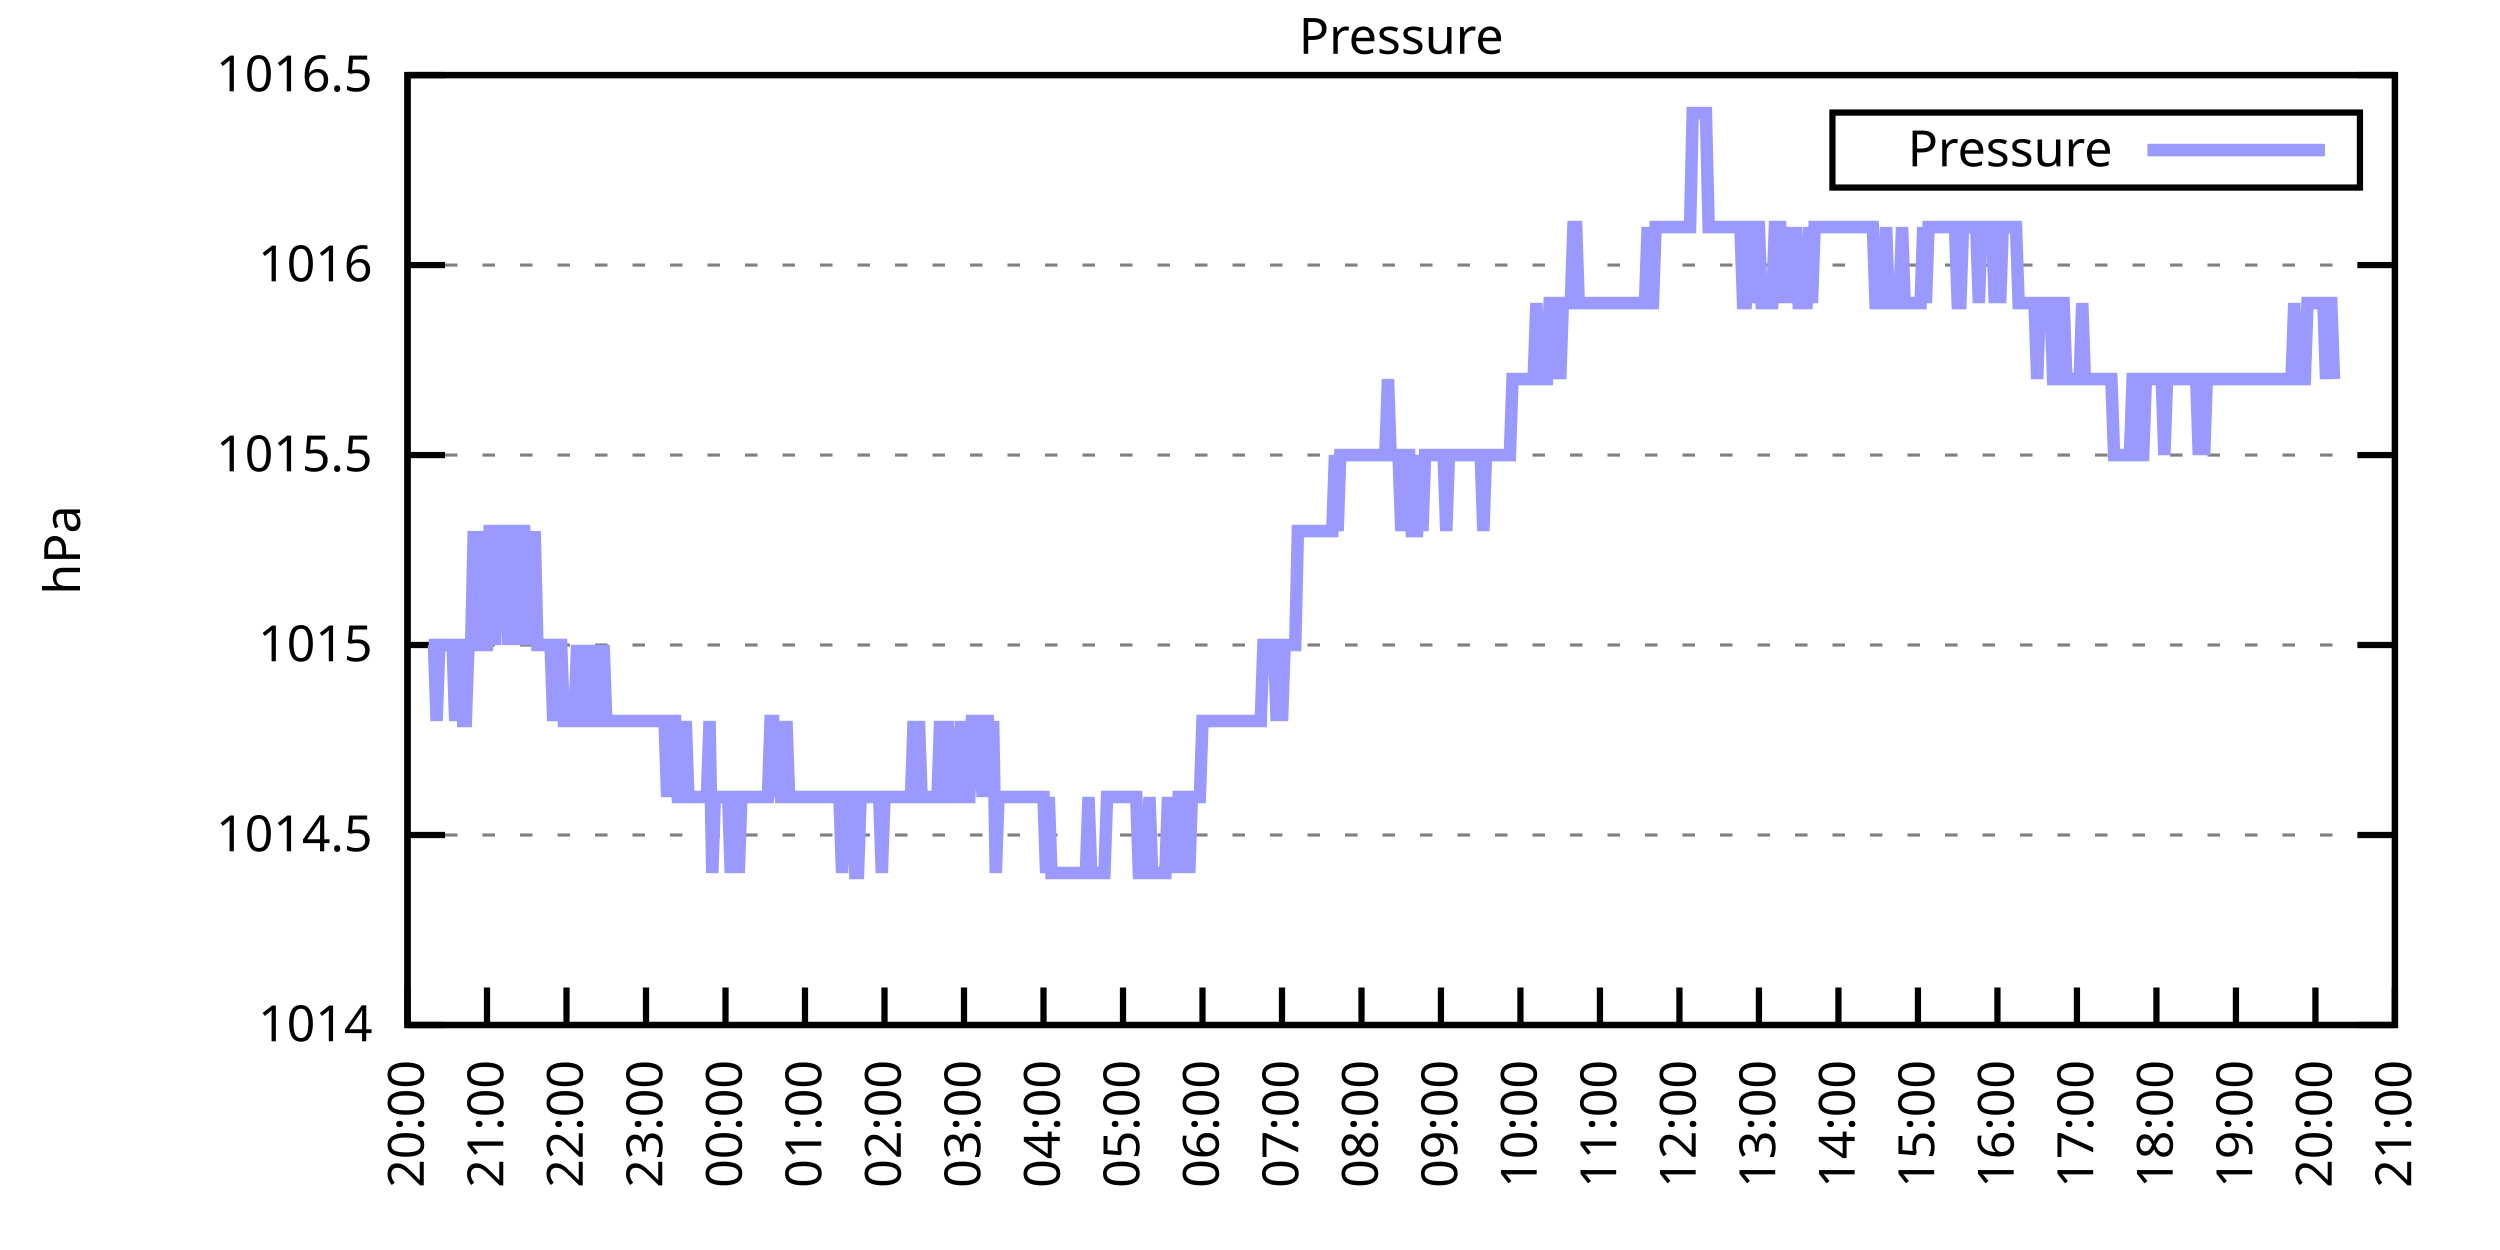
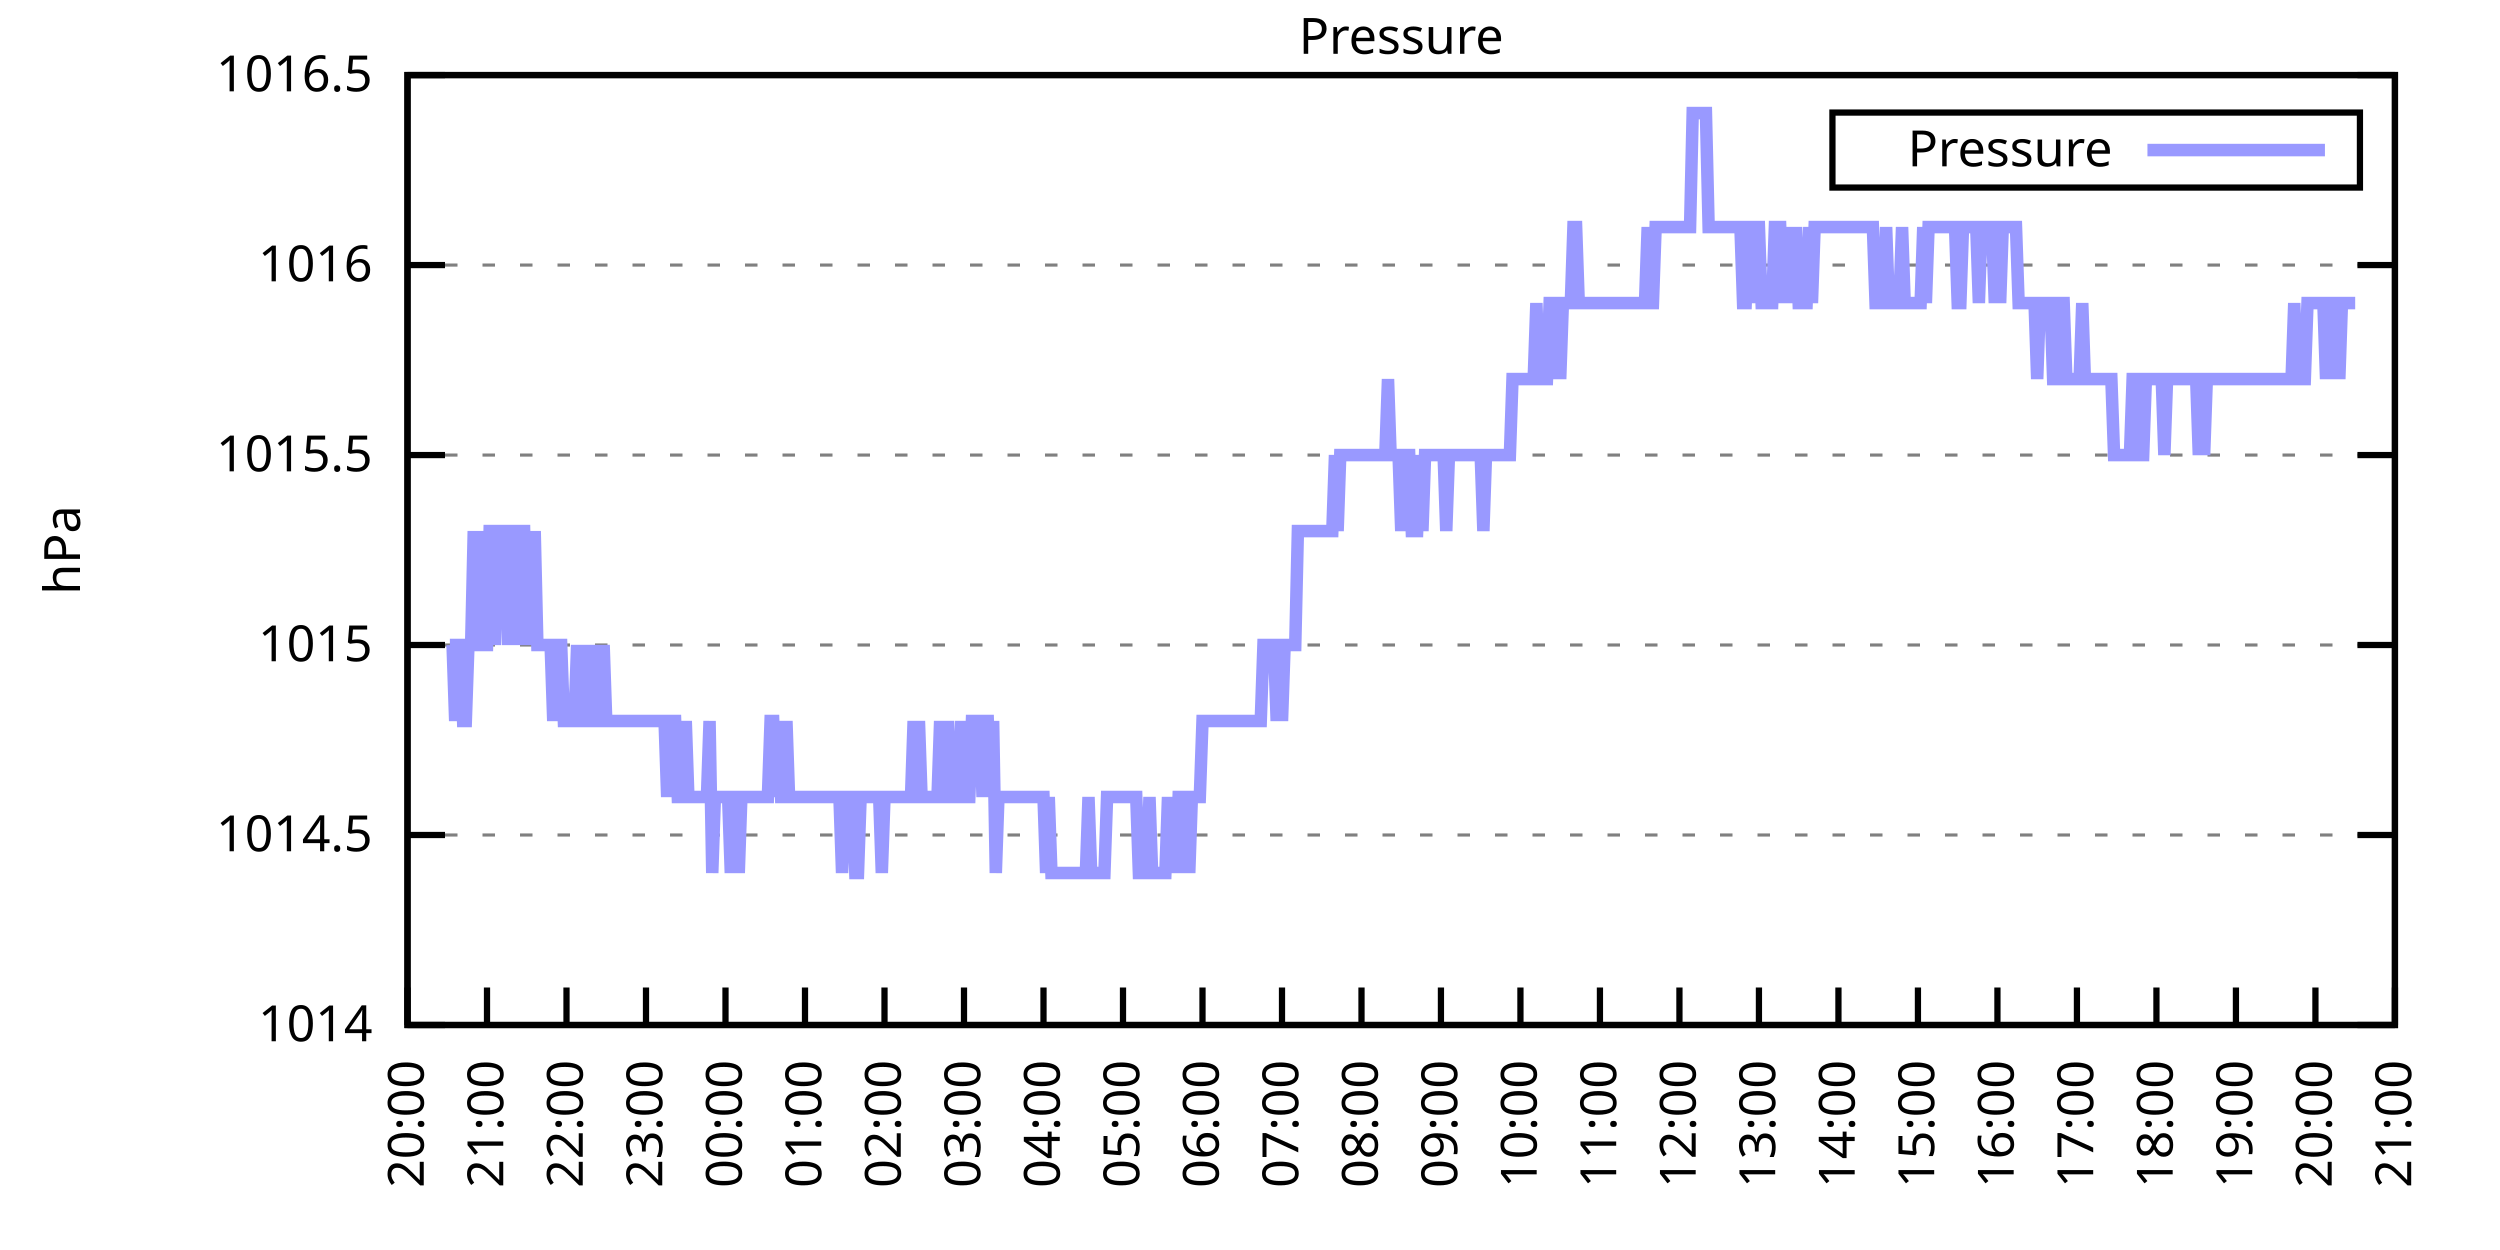
<svg xmlns="http://www.w3.org/2000/svg" xmlns:xlink="http://www.w3.org/1999/xlink" width="400" height="200" viewBox="0 0 400 200">
  <g id="gnuplot_canvas">
    <rect x="0" y="0" width="400" height="200" fill="none" />
    <defs>
      <circle id="gpDot" r="0.5" stroke-width="0.5" stroke="currentColor" />
      <path id="gpPt0" stroke-width="0.333" stroke="currentColor" d="M-1,0 h2 M0,-1 v2" />
      <path id="gpPt1" stroke-width="0.333" stroke="currentColor" d="M-1,-1 L1,1 M1,-1 L-1,1" />
      <path id="gpPt2" stroke-width="0.333" stroke="currentColor" d="M-1,0 L1,0 M0,-1 L0,1 M-1,-1 L1,1 M-1,1 L1,-1" />
      <rect id="gpPt3" stroke-width="0.333" stroke="currentColor" x="-1" y="-1" width="2" height="2" />
      <rect id="gpPt4" stroke-width="0.333" stroke="currentColor" fill="currentColor" x="-1" y="-1" width="2" height="2" />
      <circle id="gpPt5" stroke-width="0.333" stroke="currentColor" cx="0" cy="0" r="1" />
      <use xlink:href="#gpPt5" id="gpPt6" fill="currentColor" stroke="none" />
      <path id="gpPt7" stroke-width="0.333" stroke="currentColor" d="M0,-1.33 L-1.33,0.67 L1.33,0.67 z" />
      <use xlink:href="#gpPt7" id="gpPt8" fill="currentColor" stroke="none" />
      <use xlink:href="#gpPt7" id="gpPt9" stroke="currentColor" transform="rotate(180)" />
      <use xlink:href="#gpPt9" id="gpPt10" fill="currentColor" stroke="none" />
      <use xlink:href="#gpPt3" id="gpPt11" stroke="currentColor" transform="rotate(45)" />
      <use xlink:href="#gpPt11" id="gpPt12" fill="currentColor" stroke="none" />
      <path id="gpPt13" stroke-width="0.333" stroke="currentColor" d="M0,1.330 L1.265,0.411 L0.782,-1.067 L-0.782,-1.076 L-1.265,0.411 z" />
      <use xlink:href="#gpPt13" id="gpPt14" fill="currentColor" stroke="none" />
      <filter id="textbox" filterUnits="objectBoundingBox" x="0" y="0" height="1" width="1">
        <feFlood flood-color="white" flood-opacity="1" result="bgnd" />
        <feComposite in="SourceGraphic" in2="bgnd" operator="atop" />
      </filter>
      <filter id="greybox" filterUnits="objectBoundingBox" x="0" y="0" height="1" width="1">
        <feFlood flood-color="lightgrey" flood-opacity="1" result="grey" />
        <feComposite in="SourceGraphic" in2="grey" operator="atop" />
      </filter>
    </defs>
    <g fill="none" color="white" stroke="currentColor" stroke-width="1.00" stroke-linecap="butt" stroke-linejoin="miter">
</g>
    <g fill="none" color="black" stroke="currentColor" stroke-width="1.00" stroke-linecap="butt" stroke-linejoin="miter">
      <g stroke="none" shape-rendering="crispEdges">
        <polygon fill="rgb(255, 255, 255)" points="65.20,164.00 383.18,164.00 383.18,12.02 65.20,12.02 " />
      </g>
    </g>
    <g fill="none" color="black" stroke="currentColor" stroke-width="1.00" stroke-linecap="butt" stroke-linejoin="miter">
</g>
    <g fill="none" color="black" stroke="black" stroke-width="0.50" stroke-linecap="butt" stroke-linejoin="miter">
</g>
    <g fill="none" color="gray" stroke="currentColor" stroke-width="0.50" stroke-linecap="butt" stroke-linejoin="miter">
      <path stroke="gray" stroke-dasharray="2,4" class="gridline" d="M65.20,164.00 L383.19,164.00  " />
    </g>
    <g fill="none" color="gray" stroke="gray" stroke-width="1.00" stroke-linecap="butt" stroke-linejoin="miter">
</g>
    <g fill="none" color="black" stroke="currentColor" stroke-width="1.00" stroke-linecap="butt" stroke-linejoin="miter">
      <path stroke="black" d="M65.20,164.00 L71.20,164.00 M383.19,164.00 L377.19,164.00  " />
      <g transform="translate(59.60,166.60)" stroke="none" fill="black" font-family="Sans" font-size="8.00" text-anchor="end">
        <text>
          <tspan font-family="Sans"> 1014</tspan>
        </text>
      </g>
    </g>
    <g fill="none" color="black" stroke="currentColor" stroke-width="1.00" stroke-linecap="butt" stroke-linejoin="miter">
</g>
    <g fill="none" color="black" stroke="black" stroke-width="0.50" stroke-linecap="butt" stroke-linejoin="miter">
</g>
    <g fill="none" color="gray" stroke="currentColor" stroke-width="0.50" stroke-linecap="butt" stroke-linejoin="miter">
      <path stroke="gray" stroke-dasharray="2,4" class="gridline" d="M65.20,133.60 L383.19,133.60  " />
    </g>
    <g fill="none" color="gray" stroke="gray" stroke-width="1.00" stroke-linecap="butt" stroke-linejoin="miter">
</g>
    <g fill="none" color="black" stroke="currentColor" stroke-width="1.00" stroke-linecap="butt" stroke-linejoin="miter">
      <path stroke="black" d="M65.20,133.60 L71.20,133.60 M383.19,133.60 L377.19,133.60  " />
      <g transform="translate(59.60,136.20)" stroke="none" fill="black" font-family="Sans" font-size="8.00" text-anchor="end">
        <text>
          <tspan font-family="Sans"> 1014.5</tspan>
        </text>
      </g>
    </g>
    <g fill="none" color="black" stroke="currentColor" stroke-width="1.00" stroke-linecap="butt" stroke-linejoin="miter">
</g>
    <g fill="none" color="black" stroke="black" stroke-width="0.50" stroke-linecap="butt" stroke-linejoin="miter">
</g>
    <g fill="none" color="gray" stroke="currentColor" stroke-width="0.50" stroke-linecap="butt" stroke-linejoin="miter">
      <path stroke="gray" stroke-dasharray="2,4" class="gridline" d="M65.20,103.20 L383.19,103.20  " />
    </g>
    <g fill="none" color="gray" stroke="gray" stroke-width="1.00" stroke-linecap="butt" stroke-linejoin="miter">
</g>
    <g fill="none" color="black" stroke="currentColor" stroke-width="1.00" stroke-linecap="butt" stroke-linejoin="miter">
      <path stroke="black" d="M65.20,103.20 L71.20,103.20 M383.19,103.20 L377.19,103.20  " />
      <g transform="translate(59.60,105.80)" stroke="none" fill="black" font-family="Sans" font-size="8.00" text-anchor="end">
        <text>
          <tspan font-family="Sans"> 1015</tspan>
        </text>
      </g>
    </g>
    <g fill="none" color="black" stroke="currentColor" stroke-width="1.00" stroke-linecap="butt" stroke-linejoin="miter">
</g>
    <g fill="none" color="black" stroke="black" stroke-width="0.50" stroke-linecap="butt" stroke-linejoin="miter">
</g>
    <g fill="none" color="gray" stroke="currentColor" stroke-width="0.50" stroke-linecap="butt" stroke-linejoin="miter">
      <path stroke="gray" stroke-dasharray="2,4" class="gridline" d="M65.20,72.81 L383.19,72.81  " />
    </g>
    <g fill="none" color="gray" stroke="gray" stroke-width="1.00" stroke-linecap="butt" stroke-linejoin="miter">
</g>
    <g fill="none" color="black" stroke="currentColor" stroke-width="1.00" stroke-linecap="butt" stroke-linejoin="miter">
      <path stroke="black" d="M65.20,72.81 L71.20,72.81 M383.19,72.81 L377.19,72.81  " />
      <g transform="translate(59.60,75.41)" stroke="none" fill="black" font-family="Sans" font-size="8.00" text-anchor="end">
        <text>
          <tspan font-family="Sans"> 1015.5</tspan>
        </text>
      </g>
    </g>
    <g fill="none" color="black" stroke="currentColor" stroke-width="1.00" stroke-linecap="butt" stroke-linejoin="miter">
</g>
    <g fill="none" color="black" stroke="black" stroke-width="0.50" stroke-linecap="butt" stroke-linejoin="miter">
</g>
    <g fill="none" color="gray" stroke="currentColor" stroke-width="0.50" stroke-linecap="butt" stroke-linejoin="miter">
      <path stroke="gray" stroke-dasharray="2,4" class="gridline" d="M65.20,42.41 L383.19,42.41  " />
    </g>
    <g fill="none" color="gray" stroke="gray" stroke-width="1.00" stroke-linecap="butt" stroke-linejoin="miter">
</g>
    <g fill="none" color="black" stroke="currentColor" stroke-width="1.00" stroke-linecap="butt" stroke-linejoin="miter">
      <path stroke="black" d="M65.20,42.41 L71.20,42.41 M383.19,42.41 L377.19,42.41  " />
      <g transform="translate(59.60,45.01)" stroke="none" fill="black" font-family="Sans" font-size="8.00" text-anchor="end">
        <text>
          <tspan font-family="Sans"> 1016</tspan>
        </text>
      </g>
    </g>
    <g fill="none" color="black" stroke="currentColor" stroke-width="1.00" stroke-linecap="butt" stroke-linejoin="miter">
</g>
    <g fill="none" color="black" stroke="black" stroke-width="0.50" stroke-linecap="butt" stroke-linejoin="miter">
</g>
    <g fill="none" color="gray" stroke="currentColor" stroke-width="0.50" stroke-linecap="butt" stroke-linejoin="miter">
      <path stroke="gray" stroke-dasharray="2,4" class="gridline" d="M65.20,12.01 L383.19,12.01  " />
    </g>
    <g fill="none" color="gray" stroke="gray" stroke-width="1.00" stroke-linecap="butt" stroke-linejoin="miter">
</g>
    <g fill="none" color="black" stroke="currentColor" stroke-width="1.00" stroke-linecap="butt" stroke-linejoin="miter">
      <path stroke="black" d="M65.20,12.01 L71.20,12.01 M383.19,12.01 L377.19,12.01  " />
      <g transform="translate(59.60,14.61)" stroke="none" fill="black" font-family="Sans" font-size="8.00" text-anchor="end">
        <text>
          <tspan font-family="Sans"> 1016.5</tspan>
        </text>
      </g>
    </g>
    <g fill="none" color="black" stroke="currentColor" stroke-width="1.00" stroke-linecap="butt" stroke-linejoin="miter">
      <path stroke="black" d="M65.20,164.00 L65.20,158.00  " />
      <g transform="translate(67.80,169.60) rotate(270.00)" stroke="none" fill="black" font-family="Sans" font-size="8.00" text-anchor="end">
        <text>
          <tspan font-family="Sans">20:00</tspan>
        </text>
      </g>
    </g>
    <g fill="none" color="black" stroke="currentColor" stroke-width="1.00" stroke-linecap="butt" stroke-linejoin="miter">
      <path stroke="black" d="M77.92,164.00 L77.92,158.00  " />
      <g transform="translate(80.52,169.60) rotate(270.00)" stroke="none" fill="black" font-family="Sans" font-size="8.00" text-anchor="end">
        <text>
          <tspan font-family="Sans">21:00</tspan>
        </text>
      </g>
    </g>
    <g fill="none" color="black" stroke="currentColor" stroke-width="1.00" stroke-linecap="butt" stroke-linejoin="miter">
      <path stroke="black" d="M90.64,164.00 L90.64,158.00  " />
      <g transform="translate(93.24,169.60) rotate(270.00)" stroke="none" fill="black" font-family="Sans" font-size="8.00" text-anchor="end">
        <text>
          <tspan font-family="Sans">22:00</tspan>
        </text>
      </g>
    </g>
    <g fill="none" color="black" stroke="currentColor" stroke-width="1.00" stroke-linecap="butt" stroke-linejoin="miter">
      <path stroke="black" d="M103.36,164.00 L103.36,158.00  " />
      <g transform="translate(105.96,169.60) rotate(270.00)" stroke="none" fill="black" font-family="Sans" font-size="8.00" text-anchor="end">
        <text>
          <tspan font-family="Sans">23:00</tspan>
        </text>
      </g>
    </g>
    <g fill="none" color="black" stroke="currentColor" stroke-width="1.00" stroke-linecap="butt" stroke-linejoin="miter">
      <path stroke="black" d="M116.08,164.00 L116.08,158.00  " />
      <g transform="translate(118.68,169.60) rotate(270.00)" stroke="none" fill="black" font-family="Sans" font-size="8.00" text-anchor="end">
        <text>
          <tspan font-family="Sans">00:00</tspan>
        </text>
      </g>
    </g>
    <g fill="none" color="black" stroke="currentColor" stroke-width="1.00" stroke-linecap="butt" stroke-linejoin="miter">
      <path stroke="black" d="M128.80,164.00 L128.80,158.00  " />
      <g transform="translate(131.40,169.60) rotate(270.00)" stroke="none" fill="black" font-family="Sans" font-size="8.00" text-anchor="end">
        <text>
          <tspan font-family="Sans">01:00</tspan>
        </text>
      </g>
    </g>
    <g fill="none" color="black" stroke="currentColor" stroke-width="1.00" stroke-linecap="butt" stroke-linejoin="miter">
      <path stroke="black" d="M141.52,164.00 L141.52,158.00  " />
      <g transform="translate(144.12,169.60) rotate(270.00)" stroke="none" fill="black" font-family="Sans" font-size="8.00" text-anchor="end">
        <text>
          <tspan font-family="Sans">02:00</tspan>
        </text>
      </g>
    </g>
    <g fill="none" color="black" stroke="currentColor" stroke-width="1.00" stroke-linecap="butt" stroke-linejoin="miter">
      <path stroke="black" d="M154.24,164.00 L154.24,158.00  " />
      <g transform="translate(156.84,169.60) rotate(270.00)" stroke="none" fill="black" font-family="Sans" font-size="8.00" text-anchor="end">
        <text>
          <tspan font-family="Sans">03:00</tspan>
        </text>
      </g>
    </g>
    <g fill="none" color="black" stroke="currentColor" stroke-width="1.00" stroke-linecap="butt" stroke-linejoin="miter">
      <path stroke="black" d="M166.96,164.00 L166.96,158.00  " />
      <g transform="translate(169.56,169.60) rotate(270.00)" stroke="none" fill="black" font-family="Sans" font-size="8.00" text-anchor="end">
        <text>
          <tspan font-family="Sans">04:00</tspan>
        </text>
      </g>
    </g>
    <g fill="none" color="black" stroke="currentColor" stroke-width="1.00" stroke-linecap="butt" stroke-linejoin="miter">
      <path stroke="black" d="M179.68,164.00 L179.68,158.00  " />
      <g transform="translate(182.28,169.60) rotate(270.00)" stroke="none" fill="black" font-family="Sans" font-size="8.00" text-anchor="end">
        <text>
          <tspan font-family="Sans">05:00</tspan>
        </text>
      </g>
    </g>
    <g fill="none" color="black" stroke="currentColor" stroke-width="1.00" stroke-linecap="butt" stroke-linejoin="miter">
      <path stroke="black" d="M192.40,164.00 L192.40,158.00  " />
      <g transform="translate(195.00,169.60) rotate(270.00)" stroke="none" fill="black" font-family="Sans" font-size="8.00" text-anchor="end">
        <text>
          <tspan font-family="Sans">06:00</tspan>
        </text>
      </g>
    </g>
    <g fill="none" color="black" stroke="currentColor" stroke-width="1.00" stroke-linecap="butt" stroke-linejoin="miter">
      <path stroke="black" d="M205.12,164.00 L205.12,158.00  " />
      <g transform="translate(207.72,169.60) rotate(270.00)" stroke="none" fill="black" font-family="Sans" font-size="8.00" text-anchor="end">
        <text>
          <tspan font-family="Sans">07:00</tspan>
        </text>
      </g>
    </g>
    <g fill="none" color="black" stroke="currentColor" stroke-width="1.00" stroke-linecap="butt" stroke-linejoin="miter">
      <path stroke="black" d="M217.84,164.00 L217.84,158.00  " />
      <g transform="translate(220.44,169.60) rotate(270.00)" stroke="none" fill="black" font-family="Sans" font-size="8.00" text-anchor="end">
        <text>
          <tspan font-family="Sans">08:00</tspan>
        </text>
      </g>
    </g>
    <g fill="none" color="black" stroke="currentColor" stroke-width="1.00" stroke-linecap="butt" stroke-linejoin="miter">
      <path stroke="black" d="M230.55,164.00 L230.55,158.00  " />
      <g transform="translate(233.15,169.60) rotate(270.00)" stroke="none" fill="black" font-family="Sans" font-size="8.00" text-anchor="end">
        <text>
          <tspan font-family="Sans">09:00</tspan>
        </text>
      </g>
    </g>
    <g fill="none" color="black" stroke="currentColor" stroke-width="1.00" stroke-linecap="butt" stroke-linejoin="miter">
      <path stroke="black" d="M243.27,164.00 L243.27,158.00  " />
      <g transform="translate(245.87,169.60) rotate(270.00)" stroke="none" fill="black" font-family="Sans" font-size="8.00" text-anchor="end">
        <text>
          <tspan font-family="Sans">10:00</tspan>
        </text>
      </g>
    </g>
    <g fill="none" color="black" stroke="currentColor" stroke-width="1.00" stroke-linecap="butt" stroke-linejoin="miter">
      <path stroke="black" d="M255.99,164.00 L255.99,158.00  " />
      <g transform="translate(258.59,169.60) rotate(270.00)" stroke="none" fill="black" font-family="Sans" font-size="8.00" text-anchor="end">
        <text>
          <tspan font-family="Sans">11:00</tspan>
        </text>
      </g>
    </g>
    <g fill="none" color="black" stroke="currentColor" stroke-width="1.00" stroke-linecap="butt" stroke-linejoin="miter">
      <path stroke="black" d="M268.71,164.00 L268.71,158.00  " />
      <g transform="translate(271.31,169.60) rotate(270.00)" stroke="none" fill="black" font-family="Sans" font-size="8.00" text-anchor="end">
        <text>
          <tspan font-family="Sans">12:00</tspan>
        </text>
      </g>
    </g>
    <g fill="none" color="black" stroke="currentColor" stroke-width="1.00" stroke-linecap="butt" stroke-linejoin="miter">
      <path stroke="black" d="M281.43,164.00 L281.43,158.00  " />
      <g transform="translate(284.03,169.60) rotate(270.00)" stroke="none" fill="black" font-family="Sans" font-size="8.00" text-anchor="end">
        <text>
          <tspan font-family="Sans">13:00</tspan>
        </text>
      </g>
    </g>
    <g fill="none" color="black" stroke="currentColor" stroke-width="1.00" stroke-linecap="butt" stroke-linejoin="miter">
      <path stroke="black" d="M294.15,164.00 L294.15,158.00  " />
      <g transform="translate(296.75,169.60) rotate(270.00)" stroke="none" fill="black" font-family="Sans" font-size="8.00" text-anchor="end">
        <text>
          <tspan font-family="Sans">14:00</tspan>
        </text>
      </g>
    </g>
    <g fill="none" color="black" stroke="currentColor" stroke-width="1.00" stroke-linecap="butt" stroke-linejoin="miter">
      <path stroke="black" d="M306.87,164.00 L306.87,158.00  " />
      <g transform="translate(309.47,169.60) rotate(270.00)" stroke="none" fill="black" font-family="Sans" font-size="8.00" text-anchor="end">
        <text>
          <tspan font-family="Sans">15:00</tspan>
        </text>
      </g>
    </g>
    <g fill="none" color="black" stroke="currentColor" stroke-width="1.00" stroke-linecap="butt" stroke-linejoin="miter">
      <path stroke="black" d="M319.59,164.00 L319.59,158.00  " />
      <g transform="translate(322.19,169.60) rotate(270.00)" stroke="none" fill="black" font-family="Sans" font-size="8.00" text-anchor="end">
        <text>
          <tspan font-family="Sans">16:00</tspan>
        </text>
      </g>
    </g>
    <g fill="none" color="black" stroke="currentColor" stroke-width="1.00" stroke-linecap="butt" stroke-linejoin="miter">
      <path stroke="black" d="M332.31,164.00 L332.31,158.00  " />
      <g transform="translate(334.91,169.60) rotate(270.00)" stroke="none" fill="black" font-family="Sans" font-size="8.00" text-anchor="end">
        <text>
          <tspan font-family="Sans">17:00</tspan>
        </text>
      </g>
    </g>
    <g fill="none" color="black" stroke="currentColor" stroke-width="1.00" stroke-linecap="butt" stroke-linejoin="miter">
      <path stroke="black" d="M345.03,164.00 L345.03,158.00  " />
      <g transform="translate(347.63,169.60) rotate(270.00)" stroke="none" fill="black" font-family="Sans" font-size="8.00" text-anchor="end">
        <text>
          <tspan font-family="Sans">18:00</tspan>
        </text>
      </g>
    </g>
    <g fill="none" color="black" stroke="currentColor" stroke-width="1.00" stroke-linecap="butt" stroke-linejoin="miter">
      <path stroke="black" d="M357.75,164.00 L357.75,158.00  " />
      <g transform="translate(360.35,169.60) rotate(270.00)" stroke="none" fill="black" font-family="Sans" font-size="8.00" text-anchor="end">
        <text>
          <tspan font-family="Sans">19:00</tspan>
        </text>
      </g>
    </g>
    <g fill="none" color="black" stroke="currentColor" stroke-width="1.00" stroke-linecap="butt" stroke-linejoin="miter">
      <path stroke="black" d="M370.47,164.00 L370.47,158.00  " />
      <g transform="translate(373.07,169.60) rotate(270.00)" stroke="none" fill="black" font-family="Sans" font-size="8.00" text-anchor="end">
        <text>
          <tspan font-family="Sans">20:00</tspan>
        </text>
      </g>
    </g>
    <g fill="none" color="black" stroke="currentColor" stroke-width="1.00" stroke-linecap="butt" stroke-linejoin="miter">
      <path stroke="black" d="M383.19,164.00 L383.19,158.00  " />
      <g transform="translate(385.79,169.60) rotate(270.00)" stroke="none" fill="black" font-family="Sans" font-size="8.00" text-anchor="end">
        <text>
          <tspan font-family="Sans">21:00</tspan>
        </text>
      </g>
    </g>
    <g fill="none" color="black" stroke="currentColor" stroke-width="1.00" stroke-linecap="butt" stroke-linejoin="miter">
</g>
    <g fill="none" color="black" stroke="currentColor" stroke-width="1.00" stroke-linecap="butt" stroke-linejoin="miter">
      <path stroke="black" d="M65.20,12.01 L65.20,164.00 L383.19,164.00 L383.19,12.01 L65.20,12.01 Z  " />
    </g>
    <g fill="none" color="black" stroke="currentColor" stroke-width="1.00" stroke-linecap="butt" stroke-linejoin="miter">
</g>
    <g fill="none" color="black" stroke="currentColor" stroke-width="1.00" stroke-linecap="butt" stroke-linejoin="miter">
      <path stroke="black" d="M293.19,30.01 L293.19,18.01 L377.59,18.01 L377.59,30.01 L293.19,30.01 Z  " />
    </g>
    <g id="Pressure_plot_1">
      <g fill="none" color="white" stroke="black" stroke-width="2.00" stroke-linecap="butt" stroke-linejoin="miter">
</g>
      <g fill="none" color="black" stroke="currentColor" stroke-width="2.00" stroke-linecap="butt" stroke-linejoin="miter">
        <g transform="translate(337.99,26.61)" stroke="none" fill="black" font-family="Sans" font-size="8.00" text-anchor="end">
          <text>
            <tspan font-family="Sans">Pressure</tspan>
          </text>
        </g>
      </g>
      <g fill="none" color="black" stroke="currentColor" stroke-width="2.00" stroke-linecap="butt" stroke-linejoin="miter">
-         <path stroke="rgb(153, 153, 255)" d="M343.59,24.01 L371.99,24.01 M68.59,103.20 L69.02,103.20 L69.44,103.20 L69.86,115.36 L70.29,103.20 L70.71,103.20   L71.14,103.20 L71.56,103.20 L71.98,103.20 L72.41,103.20 L72.83,115.36 L73.26,103.20 L73.68,103.20 L74.10,115.36   L74.53,115.36 L74.95,103.20 L75.38,103.20 L75.80,84.97 L76.22,103.20 L76.65,84.97 L77.07,103.20 L77.50,103.20   L77.92,103.20 L78.34,84.97 L78.77,84.97 L79.19,103.20 L79.62,84.97 L80.04,84.97 L80.46,84.97 L80.89,84.97   L81.31,103.20 L81.74,84.97 L82.16,84.97 L82.58,84.97 L83.01,103.20 L83.43,84.97 L83.86,84.97 L84.28,103.20   L84.70,84.97 L85.13,103.20 L85.55,84.97 L85.98,103.20 L86.40,103.20 L86.82,103.20 L87.25,103.20 L87.67,103.20   L88.10,103.20 L88.52,115.36 L88.94,103.20 L89.37,103.20 L89.79,103.20 L90.22,115.36 L90.64,115.36 L91.06,115.36   L91.49,115.36 L91.91,115.36 L92.34,103.20 L92.76,115.36 L93.18,115.36 L93.61,103.20 L94.03,115.36 L94.46,115.36   L94.88,115.36 L95.30,103.20 L95.73,115.36 L96.15,115.36 L96.58,103.20 L97.00,115.36 L97.42,115.36 L97.85,115.36   L98.27,115.36 L98.69,115.36 L99.12,115.36 L99.54,115.36 L99.97,115.36 L100.39,115.36 L100.81,115.36 L101.24,115.36   L101.66,115.36 L102.09,115.36 L102.51,115.36 L102.93,115.36 L103.36,115.36 L103.78,115.36 L104.21,115.36 L104.63,115.36   L105.05,115.36 L105.48,115.36 L105.90,115.36 L106.33,115.36 L106.75,127.52 L107.17,115.36 L107.60,115.36 L108.02,115.36   L108.45,127.52 L108.87,127.52 L109.29,127.52 L109.72,115.36 L110.14,127.52 L110.57,127.52 L110.99,127.52 L111.41,127.52   L111.84,127.52 L112.26,127.52 L112.69,127.52 L113.11,127.52 L113.53,115.36 L113.96,139.68 L114.38,127.52 L114.81,127.52   L115.23,127.52 L115.65,127.52 L116.08,127.52 L116.50,127.52 L116.93,139.68 L117.35,127.52 L117.77,127.52 L118.20,139.68   L118.62,127.52 L119.05,127.52 L119.47,127.52 L119.89,127.52 L120.32,127.52 L120.74,127.52 L121.17,127.52 L121.59,127.52   L122.01,127.52 L122.44,127.52 L122.86,127.52 L123.29,115.36 L123.71,115.36 L124.13,127.52 L124.56,115.36 L124.98,127.52   L125.41,127.52 L125.83,115.36 L126.25,127.52 L126.68,127.52 L127.10,127.52 L127.53,127.52 L127.95,127.52 L128.37,127.52   L128.80,127.52 L129.22,127.52 L129.65,127.52 L130.07,127.52 L130.49,127.52 L130.92,127.52 L131.34,127.52 L131.77,127.52   L132.19,127.52 L132.61,127.52 L133.04,127.52 L133.46,127.52 L133.89,127.52 L134.31,127.52 L134.73,139.68 L135.16,127.52   L135.58,127.52 L136.01,127.52 L136.43,127.52 L136.85,139.68 L137.28,139.68 L137.70,127.52 L138.13,127.52 L138.55,127.52   L138.97,127.52 L139.40,127.52 L139.82,127.52 L140.25,127.52 L140.67,127.52 L141.09,139.68 L141.52,127.52 L141.94,127.52   L142.37,127.52 L142.79,127.52 L143.21,127.52 L143.64,127.52 L144.06,127.52 L144.49,127.52 L144.91,127.52 L145.33,127.52   L145.76,127.52 L146.18,115.36 L146.61,127.52 L147.03,115.36 L147.45,127.52 L147.88,127.52 L148.30,127.52 L148.73,127.52   L149.15,127.52 L149.57,127.52 L150.00,127.52 L150.42,115.36 L150.85,127.52 L151.27,127.52 L151.69,115.36 L152.12,127.52   L152.54,127.52 L152.97,127.52 L153.39,127.52 L153.81,115.36 L154.24,127.52 L154.66,127.52 L155.09,127.52 L155.51,115.36   L155.93,115.36 L156.36,115.36 L156.78,115.36 L157.21,127.52 L157.63,115.36 L158.05,115.36 L158.48,127.52 L158.90,115.36   L159.33,139.68 L159.75,127.52 L160.17,127.52 L160.60,127.52 L161.02,127.52 L161.44,127.52 L161.87,127.52 L162.29,127.52   L162.72,127.52 L163.14,127.52 L163.56,127.52 L163.99,127.52 L164.41,127.52 L164.84,127.52 L165.26,127.52 L165.68,127.52   L166.11,127.52 L166.53,127.52 L166.96,127.52 L167.38,139.68 L167.80,127.52 L168.23,139.68 L168.65,139.68 L169.08,139.68   L169.50,139.68 L169.92,139.68 L170.35,139.68 L170.77,139.68 L171.20,139.68 L171.62,139.68 L172.04,139.68 L172.47,139.68   L172.89,139.68 L173.32,139.68 L173.74,139.68 L174.16,127.52 L174.59,139.68 L175.01,139.68 L175.44,139.68 L175.86,139.68   L176.28,139.68 L176.71,139.68 L177.13,127.52 L177.56,127.52 L177.98,127.52 L178.40,127.52 L178.83,127.52 L179.25,127.52   L179.68,127.52 L180.10,127.52 L180.52,127.52 L180.95,127.52 L181.37,127.52 L181.80,127.52 L182.22,139.68 L182.64,139.68   L183.07,139.68 L183.49,139.68 L183.92,127.52 L184.34,139.68 L184.76,139.68 L185.19,139.68 L185.61,139.68 L186.04,139.68   L186.46,139.68 L186.88,127.52 L187.31,139.68 L187.73,127.52 L188.16,139.68 L188.58,127.52 L189.00,127.52 L189.43,139.68   L189.85,127.52 L190.28,139.68 L190.70,127.52 L191.12,127.52 L191.55,127.52 L191.97,127.52 L192.40,115.36 L192.82,115.36   L193.24,115.36 L193.67,115.36 L194.09,115.36 L194.52,115.36 L194.94,115.36 L195.36,115.36 L195.79,115.36 L196.21,115.36   L196.64,115.36 L197.06,115.36 L197.48,115.36 L197.91,115.36 L198.33,115.36 L198.76,115.36 L199.18,115.36 L199.60,115.36   L200.03,115.36 L200.45,115.36 L200.88,115.36 L201.30,115.36 L201.72,115.36 L202.15,103.20 L202.57,103.20 L203.00,103.20   L203.42,103.20 L203.84,103.20 L204.27,115.36 L204.69,103.20 L205.12,115.36 L205.54,103.20 L205.96,103.20 L206.39,103.20   L206.81,103.20 L207.24,103.20 L207.66,84.97 L208.08,84.97 L208.51,84.97 L208.93,84.97 L209.36,84.97 L209.78,84.97   L210.20,84.97 L210.63,84.97 L211.05,84.97 L211.48,84.97 L211.90,84.97 L212.32,84.97 L212.75,84.97 L213.17,84.97   L213.60,72.81 L214.02,84.97 L214.44,72.81 L214.87,72.81 L215.29,72.81 L215.72,72.81 L216.14,72.81 L216.56,72.81   L216.99,72.81 L217.41,72.81 L217.84,72.81 L218.26,72.81 L218.68,72.81 L219.11,72.81 L219.53,72.81 L219.96,72.81   L220.38,72.81 L220.80,72.81 L221.23,72.81 L221.65,72.81 L222.08,60.65 L222.50,72.81 L222.92,72.81 L223.35,72.81   L223.77,72.81 L224.20,84.97 L224.62,72.81 L225.04,72.81 L225.47,72.81 L225.89,84.97 L226.31,84.97 L226.74,84.97   L227.16,72.81 L227.59,84.97 L228.01,72.81 L228.43,72.81 L228.86,72.81 L229.28,72.81 L229.71,72.81 L230.13,72.81   L230.55,72.81 L230.98,72.81 L231.40,84.97 L231.83,72.81 L232.25,72.81 L232.67,72.81 L233.10,72.81 L233.52,72.81   L233.95,72.81 L234.37,72.81 L234.79,72.81 L235.22,72.81 L235.64,72.81 L236.07,72.81 L236.49,72.81 L236.91,72.81   L237.34,84.97 L237.76,72.81 L238.19,72.81 L238.61,72.81 L239.03,72.81 L239.46,72.81 L239.88,72.81 L240.31,72.81   L240.73,72.81 L241.15,72.81 L241.58,72.81 L242.00,60.65 L242.43,60.65 L242.85,60.65 L243.27,60.65 L243.70,60.65   L244.12,60.65 L244.55,60.65 L244.97,60.65 L245.39,60.65 L245.82,48.49 L246.24,60.65 L246.67,60.65 L247.09,60.65   L247.51,60.65 L247.94,48.49 L248.36,48.49 L248.79,60.65 L249.21,48.49 L249.63,60.65 L250.06,48.49 L250.48,48.49   L250.91,48.49 L251.33,48.49 L251.75,36.33 L252.18,36.33 L252.60,48.49 L253.03,48.49 L253.45,48.49 L253.87,48.49   L254.30,48.49 L254.72,48.49 L255.15,48.49 L255.57,48.49 L255.99,48.49 L256.42,48.49 L256.84,48.49 L257.27,48.49   L257.69,48.49 L258.11,48.49 L258.54,48.49 L258.96,48.49 L259.39,48.49 L259.81,48.49 L260.23,48.49 L260.66,48.49   L261.08,48.49 L261.51,48.49 L261.93,48.49 L262.35,48.49 L262.78,48.49 L263.20,48.49 L263.63,36.33 L264.05,48.49   L264.47,48.49 L264.90,36.33 L265.32,36.33 L265.75,36.33 L266.17,36.33 L266.59,36.33 L267.02,36.33 L267.44,36.33   L267.87,36.33 L268.29,36.33 L268.71,36.33 L269.14,36.33 L269.56,36.33 L269.99,36.33 L270.41,36.33 L270.83,18.09   L271.26,18.09 L271.68,18.09 L272.11,18.09 L272.53,18.09 L272.95,18.09 L273.38,36.33 L273.80,36.33 L274.23,36.33   L274.65,36.33 L275.07,36.33 L275.50,36.33 L275.92,36.33 L276.35,36.33 L276.77,36.33 L277.19,36.33 L277.62,36.33   L278.04,36.33 L278.47,36.33 L278.89,48.49 L279.31,48.49 L279.74,36.33 L280.16,36.33 L280.59,48.49 L281.01,36.33   L281.43,36.33 L281.86,48.49 L282.28,48.49 L282.71,48.49 L283.13,48.49 L283.55,48.49 L283.98,36.33 L284.40,36.33   L284.83,36.33 L285.25,48.49 L285.67,36.33 L286.10,48.49 L286.52,36.33 L286.95,48.49 L287.37,36.33 L287.79,48.49   L288.22,48.49 L288.64,48.49 L289.06,48.49 L289.49,36.33 L289.91,48.49 L290.34,36.33 L290.76,36.33 L291.18,36.33   L291.61,36.33 L292.03,36.33 L292.46,36.33 L292.88,36.33 L293.30,36.33 L293.73,36.33 L294.15,36.33 L294.58,36.33   L295.00,36.33 L295.42,36.33 L295.85,36.33 L296.27,36.33 L296.70,36.33 L297.12,36.33 L297.54,36.33 L297.97,36.33   L298.39,36.33 L298.82,36.33 L299.24,36.33 L299.66,36.33 L300.09,48.49 L300.51,48.49 L300.94,48.49 L301.36,48.49   L301.78,36.33 L302.21,48.49 L302.63,48.49 L303.06,48.49 L303.48,48.49 L303.90,48.49 L304.33,36.33 L304.75,48.49   L305.18,48.49 L305.60,48.49 L306.02,48.49 L306.45,48.49 L306.87,48.49 L307.30,48.49 L307.72,36.33 L308.14,48.49   L308.57,36.33 L308.99,36.33 L309.42,36.33 L309.84,36.33 L310.26,36.33 L310.69,36.33 L311.11,36.33 L311.54,36.33   L311.96,36.33 L312.38,36.33 L312.81,36.33 L313.23,48.49 L313.66,48.49 L314.08,36.33 L314.50,36.33 L314.93,36.33   L315.35,36.33 L315.78,36.33 L316.20,36.33 L316.62,48.49 L317.05,36.33 L317.47,36.33 L317.90,36.33 L318.32,36.33   L318.74,36.33 L319.17,48.49 L319.59,36.33 L320.02,48.49 L320.44,36.33 L320.86,36.33 L321.29,36.33 L321.71,36.33   L322.14,36.33 L322.56,36.33 L322.98,48.49 L323.41,48.49 L323.83,48.49 L324.26,48.49 L324.68,48.49 L325.10,48.49   L325.53,48.49 L325.95,60.65 L326.38,48.49 L326.80,48.49 L327.22,48.49 L327.65,48.49 L328.07,48.49 L328.50,60.65   L328.92,60.65 L329.34,48.49 L329.77,48.49 L330.19,48.49 L330.62,60.65 L331.04,60.65 L331.46,60.65 L331.89,60.65   L332.31,60.65 L332.74,60.65 L333.16,48.49 L333.58,60.65 L334.01,60.65 L334.43,60.65 L334.86,60.65 L335.28,60.65   L335.70,60.65 L336.13,60.65 L336.55,60.65 L336.98,60.65 L337.40,60.65 L337.82,60.65 L338.25,72.81 L338.67,72.81   L339.10,72.81 L339.52,72.81 L339.94,72.81 L340.37,72.81 L340.79,72.81 L341.22,60.65 L341.64,60.65 L342.06,60.65   L342.49,72.81 L342.91,72.81 L343.34,60.65 L343.76,60.65 L344.18,60.65 L344.61,60.65 L345.03,60.65 L345.46,60.65   L345.88,60.65 L346.30,72.81 L346.73,60.65 L347.15,60.65 L347.58,60.65 L348.00,60.65 L348.42,60.65 L348.85,60.65   L349.27,60.65 L349.70,60.65 L350.12,60.65 L350.54,60.65 L350.97,60.65 L351.39,60.65 L351.81,72.81 L352.24,60.65   L352.66,72.81 L353.09,60.65 L353.51,60.65 L353.93,60.65 L354.36,60.65 L354.78,60.65 L355.21,60.65 L355.63,60.65   L356.05,60.65 L356.48,60.65 L356.90,60.65 L357.33,60.65 L357.75,60.65 L358.17,60.65 L358.60,60.65 L359.02,60.65   L359.45,60.65 L359.87,60.65 L360.29,60.65 L360.72,60.65 L361.14,60.65 L361.57,60.65 L361.99,60.65 L362.41,60.65   L362.84,60.65 L363.26,60.65 L363.69,60.65 L364.11,60.65 L364.53,60.65 L364.96,60.65 L365.38,60.65 L365.81,60.65   L366.23,60.65 L366.65,60.65 L367.08,48.49 L367.50,60.65 L367.93,60.65 L368.35,60.65 L368.77,60.65 L369.20,48.49   L369.62,48.49 L370.05,48.49 L370.47,48.49 L370.89,48.49 L371.32,48.49 L371.74,48.49 L372.17,60.65 L372.59,48.49   L373.01,48.49 L373.44,60.65  " />
+         <path stroke="rgb(153, 153, 255)" d="M343.59,24.01 L371.99,24.01 M71.98,103.20 L72.41,103.20 L72.83,115.36 L73.26,103.20 L73.68,103.20 L74.10,115.36   L74.53,115.36 L74.95,103.20 L75.38,103.20 L75.80,84.97 L76.22,103.20 L76.65,84.97 L77.07,103.20 L77.50,103.20   L77.92,103.20 L78.34,84.97 L78.77,84.97 L79.19,103.20 L79.62,84.97 L80.04,84.97 L80.46,84.97 L80.89,84.97   L81.31,103.20 L81.74,84.97 L82.16,84.97 L82.58,84.97 L83.01,103.20 L83.43,84.97 L83.86,84.97 L84.28,103.20   L84.70,84.97 L85.13,103.20 L85.55,84.97 L85.98,103.20 L86.40,103.20 L86.82,103.20 L87.25,103.20 L87.67,103.20   L88.10,103.20 L88.52,115.36 L88.94,103.20 L89.37,103.20 L89.79,103.20 L90.22,115.36 L90.64,115.36 L91.06,115.36   L91.49,115.36 L91.91,115.36 L92.34,103.20 L92.76,115.36 L93.18,115.36 L93.61,103.20 L94.03,115.36 L94.46,115.36   L94.88,115.36 L95.30,103.20 L95.73,115.36 L96.15,115.36 L96.58,103.20 L97.00,115.36 L97.42,115.36 L97.85,115.36   L98.27,115.36 L98.69,115.36 L99.12,115.36 L99.54,115.36 L99.97,115.36 L100.39,115.36 L100.81,115.36 L101.24,115.36   L101.66,115.36 L102.09,115.36 L102.51,115.36 L102.93,115.36 L103.36,115.36 L103.78,115.36 L104.21,115.36 L104.63,115.36   L105.05,115.36 L105.48,115.36 L105.90,115.36 L106.33,115.36 L106.75,127.52 L107.17,115.36 L107.60,115.36 L108.02,115.36   L108.45,127.52 L108.87,127.52 L109.29,127.52 L109.72,115.36 L110.14,127.52 L110.57,127.52 L110.99,127.52 L111.41,127.52   L111.84,127.52 L112.26,127.52 L112.69,127.52 L113.11,127.52 L113.53,115.36 L113.96,139.68 L114.38,127.52 L114.81,127.52   L115.23,127.52 L115.65,127.52 L116.08,127.52 L116.50,127.52 L116.93,139.68 L117.35,127.52 L117.77,127.52 L118.20,139.68   L118.62,127.52 L119.05,127.52 L119.47,127.52 L119.89,127.52 L120.32,127.52 L120.74,127.52 L121.17,127.52 L121.59,127.52   L122.01,127.52 L122.44,127.52 L122.86,127.52 L123.29,115.36 L123.71,115.36 L124.13,127.52 L124.56,115.36 L124.98,127.52   L125.41,127.52 L125.83,115.36 L126.25,127.52 L126.68,127.52 L127.10,127.52 L127.53,127.52 L127.95,127.52 L128.37,127.52   L128.80,127.52 L129.22,127.52 L129.65,127.52 L130.07,127.52 L130.49,127.52 L130.92,127.52 L131.34,127.52 L131.77,127.52   L132.19,127.52 L132.61,127.52 L133.04,127.52 L133.46,127.52 L133.89,127.52 L134.31,127.52 L134.73,139.68 L135.16,127.52   L135.58,127.52 L136.01,127.52 L136.43,127.52 L136.85,139.68 L137.28,139.68 L137.70,127.52 L138.13,127.52 L138.55,127.52   L138.97,127.52 L139.40,127.52 L139.82,127.52 L140.25,127.52 L140.67,127.52 L141.09,139.68 L141.52,127.52 L141.94,127.52   L142.37,127.52 L142.79,127.52 L143.21,127.52 L143.64,127.52 L144.06,127.52 L144.49,127.52 L144.91,127.52 L145.33,127.52   L145.76,127.52 L146.18,115.36 L146.61,127.52 L147.03,115.36 L147.45,127.52 L147.88,127.52 L148.30,127.52 L148.73,127.52   L149.15,127.52 L149.57,127.52 L150.00,127.52 L150.42,115.36 L150.85,127.52 L151.27,127.52 L151.69,115.36 L152.12,127.52   L152.54,127.52 L152.97,127.52 L153.39,127.52 L153.81,115.36 L154.24,127.52 L154.66,127.52 L155.09,127.52 L155.51,115.36   L155.93,115.36 L156.36,115.36 L156.78,115.36 L157.21,127.52 L157.63,115.36 L158.05,115.36 L158.48,127.52 L158.90,115.36   L159.33,139.68 L159.75,127.52 L160.17,127.52 L160.60,127.52 L161.02,127.52 L161.44,127.52 L161.87,127.52 L162.29,127.52   L162.72,127.52 L163.14,127.52 L163.56,127.52 L163.99,127.52 L164.41,127.52 L164.84,127.52 L165.26,127.52 L165.68,127.52   L166.11,127.52 L166.53,127.52 L166.96,127.52 L167.38,139.68 L167.80,127.52 L168.23,139.68 L168.65,139.68 L169.08,139.68   L169.50,139.68 L169.92,139.68 L170.35,139.68 L170.77,139.68 L171.20,139.68 L171.62,139.68 L172.04,139.68 L172.47,139.68   L172.89,139.68 L173.32,139.68 L173.74,139.68 L174.16,127.52 L174.59,139.68 L175.01,139.68 L175.44,139.68 L175.86,139.68   L176.28,139.68 L176.71,139.68 L177.13,127.52 L177.56,127.52 L177.98,127.52 L178.40,127.52 L178.83,127.52 L179.25,127.52   L179.68,127.52 L180.10,127.52 L180.52,127.52 L180.95,127.52 L181.37,127.52 L181.80,127.52 L182.22,139.68 L182.64,139.68   L183.07,139.68 L183.49,139.68 L183.92,127.52 L184.34,139.68 L184.76,139.68 L185.19,139.68 L185.61,139.68 L186.04,139.68   L186.46,139.68 L186.88,127.52 L187.31,139.68 L187.73,127.52 L188.16,139.68 L188.58,127.52 L189.00,127.52 L189.43,139.68   L189.85,127.52 L190.28,139.68 L190.70,127.52 L191.12,127.52 L191.55,127.52 L191.97,127.52 L192.40,115.36 L192.82,115.36   L193.24,115.36 L193.67,115.36 L194.09,115.36 L194.52,115.36 L194.94,115.36 L195.36,115.36 L195.79,115.36 L196.21,115.36   L196.64,115.36 L197.06,115.36 L197.48,115.36 L197.91,115.36 L198.33,115.36 L198.76,115.36 L199.18,115.36 L199.60,115.36   L200.03,115.36 L200.45,115.36 L200.88,115.36 L201.30,115.36 L201.72,115.36 L202.15,103.20 L202.57,103.20 L203.00,103.20   L203.42,103.20 L203.84,103.20 L204.27,115.36 L204.69,103.20 L205.12,115.36 L205.54,103.20 L205.96,103.20 L206.39,103.20   L206.81,103.20 L207.24,103.20 L207.66,84.97 L208.08,84.97 L208.51,84.97 L208.93,84.97 L209.36,84.97 L209.78,84.97   L210.20,84.97 L210.63,84.97 L211.05,84.97 L211.48,84.97 L211.90,84.97 L212.32,84.97 L212.75,84.97 L213.17,84.97   L213.60,72.81 L214.02,84.97 L214.44,72.81 L214.87,72.81 L215.29,72.81 L215.72,72.81 L216.14,72.81 L216.56,72.81   L216.99,72.81 L217.41,72.81 L217.84,72.81 L218.26,72.81 L218.68,72.81 L219.11,72.81 L219.53,72.81 L219.96,72.81   L220.38,72.81 L220.80,72.81 L221.23,72.81 L221.65,72.81 L222.08,60.65 L222.50,72.81 L222.92,72.81 L223.35,72.81   L223.77,72.81 L224.20,84.97 L224.62,72.81 L225.04,72.81 L225.47,72.81 L225.89,84.97 L226.31,84.97 L226.74,84.97   L227.16,72.81 L227.59,84.97 L228.01,72.81 L228.43,72.81 L228.86,72.81 L229.28,72.81 L229.71,72.81 L230.13,72.81   L230.55,72.81 L230.98,72.81 L231.40,84.97 L231.83,72.81 L232.25,72.81 L232.67,72.81 L233.10,72.81 L233.52,72.81   L233.95,72.81 L234.37,72.81 L234.79,72.81 L235.22,72.81 L235.64,72.81 L236.07,72.81 L236.49,72.81 L236.91,72.81   L237.34,84.97 L237.76,72.81 L238.19,72.81 L238.61,72.81 L239.03,72.81 L239.46,72.81 L239.88,72.81 L240.31,72.81   L240.73,72.81 L241.15,72.81 L241.58,72.81 L242.00,60.65 L242.43,60.65 L242.85,60.65 L243.27,60.65 L243.70,60.65   L244.12,60.65 L244.55,60.65 L244.97,60.65 L245.39,60.65 L245.82,48.49 L246.24,60.65 L246.67,60.65 L247.09,60.65   L247.51,60.65 L247.94,48.49 L248.36,48.49 L248.79,60.65 L249.21,48.49 L249.63,60.65 L250.06,48.49 L250.48,48.49   L250.91,48.49 L251.33,48.49 L251.75,36.33 L252.18,36.33 L252.60,48.49 L253.03,48.49 L253.45,48.49 L253.87,48.49   L254.30,48.49 L254.72,48.49 L255.15,48.49 L255.57,48.49 L255.99,48.49 L256.42,48.49 L256.84,48.49 L257.27,48.49   L257.69,48.49 L258.11,48.49 L258.54,48.49 L258.96,48.49 L259.39,48.49 L259.81,48.49 L260.23,48.49 L260.66,48.49   L261.08,48.49 L261.51,48.49 L261.93,48.49 L262.35,48.49 L262.78,48.49 L263.20,48.49 L263.63,36.33 L264.05,48.49   L264.47,48.49 L264.90,36.33 L265.32,36.33 L265.75,36.33 L266.17,36.33 L266.59,36.33 L267.02,36.33 L267.44,36.33   L267.87,36.33 L268.29,36.33 L268.71,36.33 L269.14,36.33 L269.56,36.33 L269.99,36.33 L270.41,36.33 L270.83,18.09   L271.26,18.09 L271.68,18.09 L272.11,18.09 L272.53,18.09 L272.95,18.09 L273.38,36.33 L273.80,36.33 L274.23,36.33   L274.65,36.33 L275.07,36.33 L275.50,36.33 L275.92,36.33 L276.35,36.33 L276.77,36.33 L277.19,36.33 L277.62,36.33   L278.04,36.33 L278.47,36.33 L278.89,48.49 L279.31,48.49 L279.74,36.33 L280.16,36.33 L280.59,48.49 L281.01,36.33   L281.43,36.33 L281.86,48.49 L282.28,48.49 L282.71,48.49 L283.13,48.49 L283.55,48.49 L283.98,36.33 L284.40,36.33   L284.83,36.33 L285.25,48.49 L285.67,36.33 L286.10,48.49 L286.52,36.33 L286.95,48.49 L287.37,36.33 L287.79,48.49   L288.22,48.49 L288.64,48.49 L289.06,48.49 L289.49,36.33 L289.91,48.49 L290.34,36.33 L290.76,36.33 L291.18,36.33   L291.61,36.33 L292.03,36.33 L292.46,36.33 L292.88,36.33 L293.30,36.33 L293.73,36.33 L294.15,36.33 L294.58,36.33   L295.00,36.33 L295.42,36.33 L295.85,36.33 L296.27,36.33 L296.70,36.33 L297.12,36.33 L297.54,36.33 L297.97,36.33   L298.39,36.33 L298.82,36.33 L299.24,36.33 L299.66,36.33 L300.09,48.49 L300.51,48.49 L300.94,48.49 L301.36,48.49   L301.78,36.33 L302.21,48.49 L302.63,48.49 L303.06,48.49 L303.48,48.49 L303.90,48.49 L304.33,36.33 L304.75,48.49   L305.18,48.49 L305.60,48.49 L306.02,48.49 L306.45,48.49 L306.87,48.49 L307.30,48.49 L307.72,36.33 L308.14,48.49   L308.57,36.33 L308.99,36.33 L309.42,36.33 L309.84,36.33 L310.26,36.33 L310.69,36.33 L311.11,36.33 L311.54,36.33   L311.96,36.33 L312.38,36.33 L312.81,36.33 L313.23,48.49 L313.66,48.49 L314.08,36.33 L314.50,36.33 L314.93,36.33   L315.35,36.33 L315.78,36.33 L316.20,36.33 L316.62,48.49 L317.05,36.33 L317.47,36.33 L317.90,36.33 L318.32,36.33   L318.74,36.33 L319.17,48.49 L319.59,36.33 L320.02,48.49 L320.44,36.33 L320.86,36.33 L321.29,36.33 L321.71,36.33   L322.14,36.33 L322.56,36.33 L322.98,48.49 L323.41,48.49 L323.83,48.49 L324.26,48.49 L324.68,48.49 L325.10,48.49   L325.53,48.49 L325.95,60.65 L326.38,48.49 L326.80,48.49 L327.22,48.49 L327.65,48.49 L328.07,48.49 L328.50,60.65   L328.92,60.65 L329.34,48.49 L329.77,48.49 L330.19,48.49 L330.62,60.65 L331.04,60.65 L331.46,60.65 L331.89,60.65   L332.31,60.65 L332.74,60.65 L333.16,48.49 L333.58,60.65 L334.01,60.65 L334.43,60.65 L334.86,60.65 L335.28,60.65   L335.70,60.65 L336.13,60.65 L336.55,60.65 L336.98,60.65 L337.40,60.65 L337.82,60.65 L338.25,72.81 L338.67,72.81   L339.10,72.81 L339.52,72.81 L339.94,72.81 L340.37,72.81 L340.79,72.81 L341.22,60.65 L341.64,60.65 L342.06,60.65   L342.49,72.81 L342.91,72.81 L343.34,60.65 L343.76,60.65 L344.18,60.65 L344.61,60.65 L345.03,60.65 L345.46,60.65   L345.88,60.65 L346.30,72.81 L346.73,60.65 L347.15,60.65 L347.58,60.65 L348.00,60.65 L348.42,60.65 L348.85,60.65   L349.27,60.65 L349.70,60.65 L350.12,60.65 L350.54,60.65 L350.97,60.65 L351.39,60.65 L351.81,72.81 L352.24,60.65   L352.66,72.81 L353.09,60.65 L353.51,60.65 L353.93,60.65 L354.36,60.65 L354.78,60.65 L355.21,60.65 L355.63,60.65   L356.05,60.65 L356.48,60.65 L356.90,60.65 L357.33,60.65 L357.75,60.65 L358.17,60.65 L358.60,60.65 L359.02,60.65   L359.45,60.65 L359.87,60.65 L360.29,60.65 L360.72,60.65 L361.14,60.65 L361.57,60.65 L361.99,60.65 L362.41,60.65   L362.84,60.65 L363.26,60.65 L363.69,60.65 L364.11,60.65 L364.53,60.65 L364.96,60.65 L365.38,60.65 L365.81,60.65   L366.23,60.65 L366.65,60.65 L367.08,48.49 L367.50,60.65 L367.93,60.65 L368.35,60.65 L368.77,60.65 L369.20,48.49   L369.62,48.49 L370.05,48.49 L370.47,48.49 L370.89,48.49 L371.32,48.49 L371.74,48.49 L372.17,60.65 L372.59,48.49   L373.01,48.49 L373.44,60.65 L373.86,48.49 L374.29,60.65 L374.71,48.49 L375.13,48.49 L375.56,48.49 L375.98,48.49   L376.41,48.49 L376.83,48.49  " />
      </g>
    </g>
    <g fill="none" color="black" stroke="currentColor" stroke-width="2.00" stroke-linecap="butt" stroke-linejoin="miter">
</g>
    <g fill="none" color="black" stroke="black" stroke-width="1.00" stroke-linecap="butt" stroke-linejoin="miter">
</g>
    <g fill="none" color="black" stroke="currentColor" stroke-width="1.00" stroke-linecap="butt" stroke-linejoin="miter">
      <path stroke="black" d="M65.20,12.01 L65.20,164.00 L383.19,164.00 L383.19,12.01 L65.20,12.01 Z  " />
      <g transform="translate(12.80,88.01) rotate(270.00)" stroke="none" fill="black" font-family="Sans" font-size="8.00" text-anchor="middle">
        <text>
          <tspan font-family="Sans">hPa</tspan>
        </text>
      </g>
    </g>
    <g fill="none" color="black" stroke="currentColor" stroke-width="1.00" stroke-linecap="butt" stroke-linejoin="miter">
</g>
    <g fill="none" color="black" stroke="currentColor" stroke-width="1.00" stroke-linecap="butt" stroke-linejoin="miter">
      <g transform="translate(224.19,8.61)" stroke="none" fill="black" font-family="Sans" font-size="8.00" text-anchor="middle">
        <text>
          <tspan font-family="Sans">Pressure</tspan>
        </text>
      </g>
    </g>
    <g fill="none" color="black" stroke="currentColor" stroke-width="1.00" stroke-linecap="butt" stroke-linejoin="miter">
</g>
  </g>
</svg>
